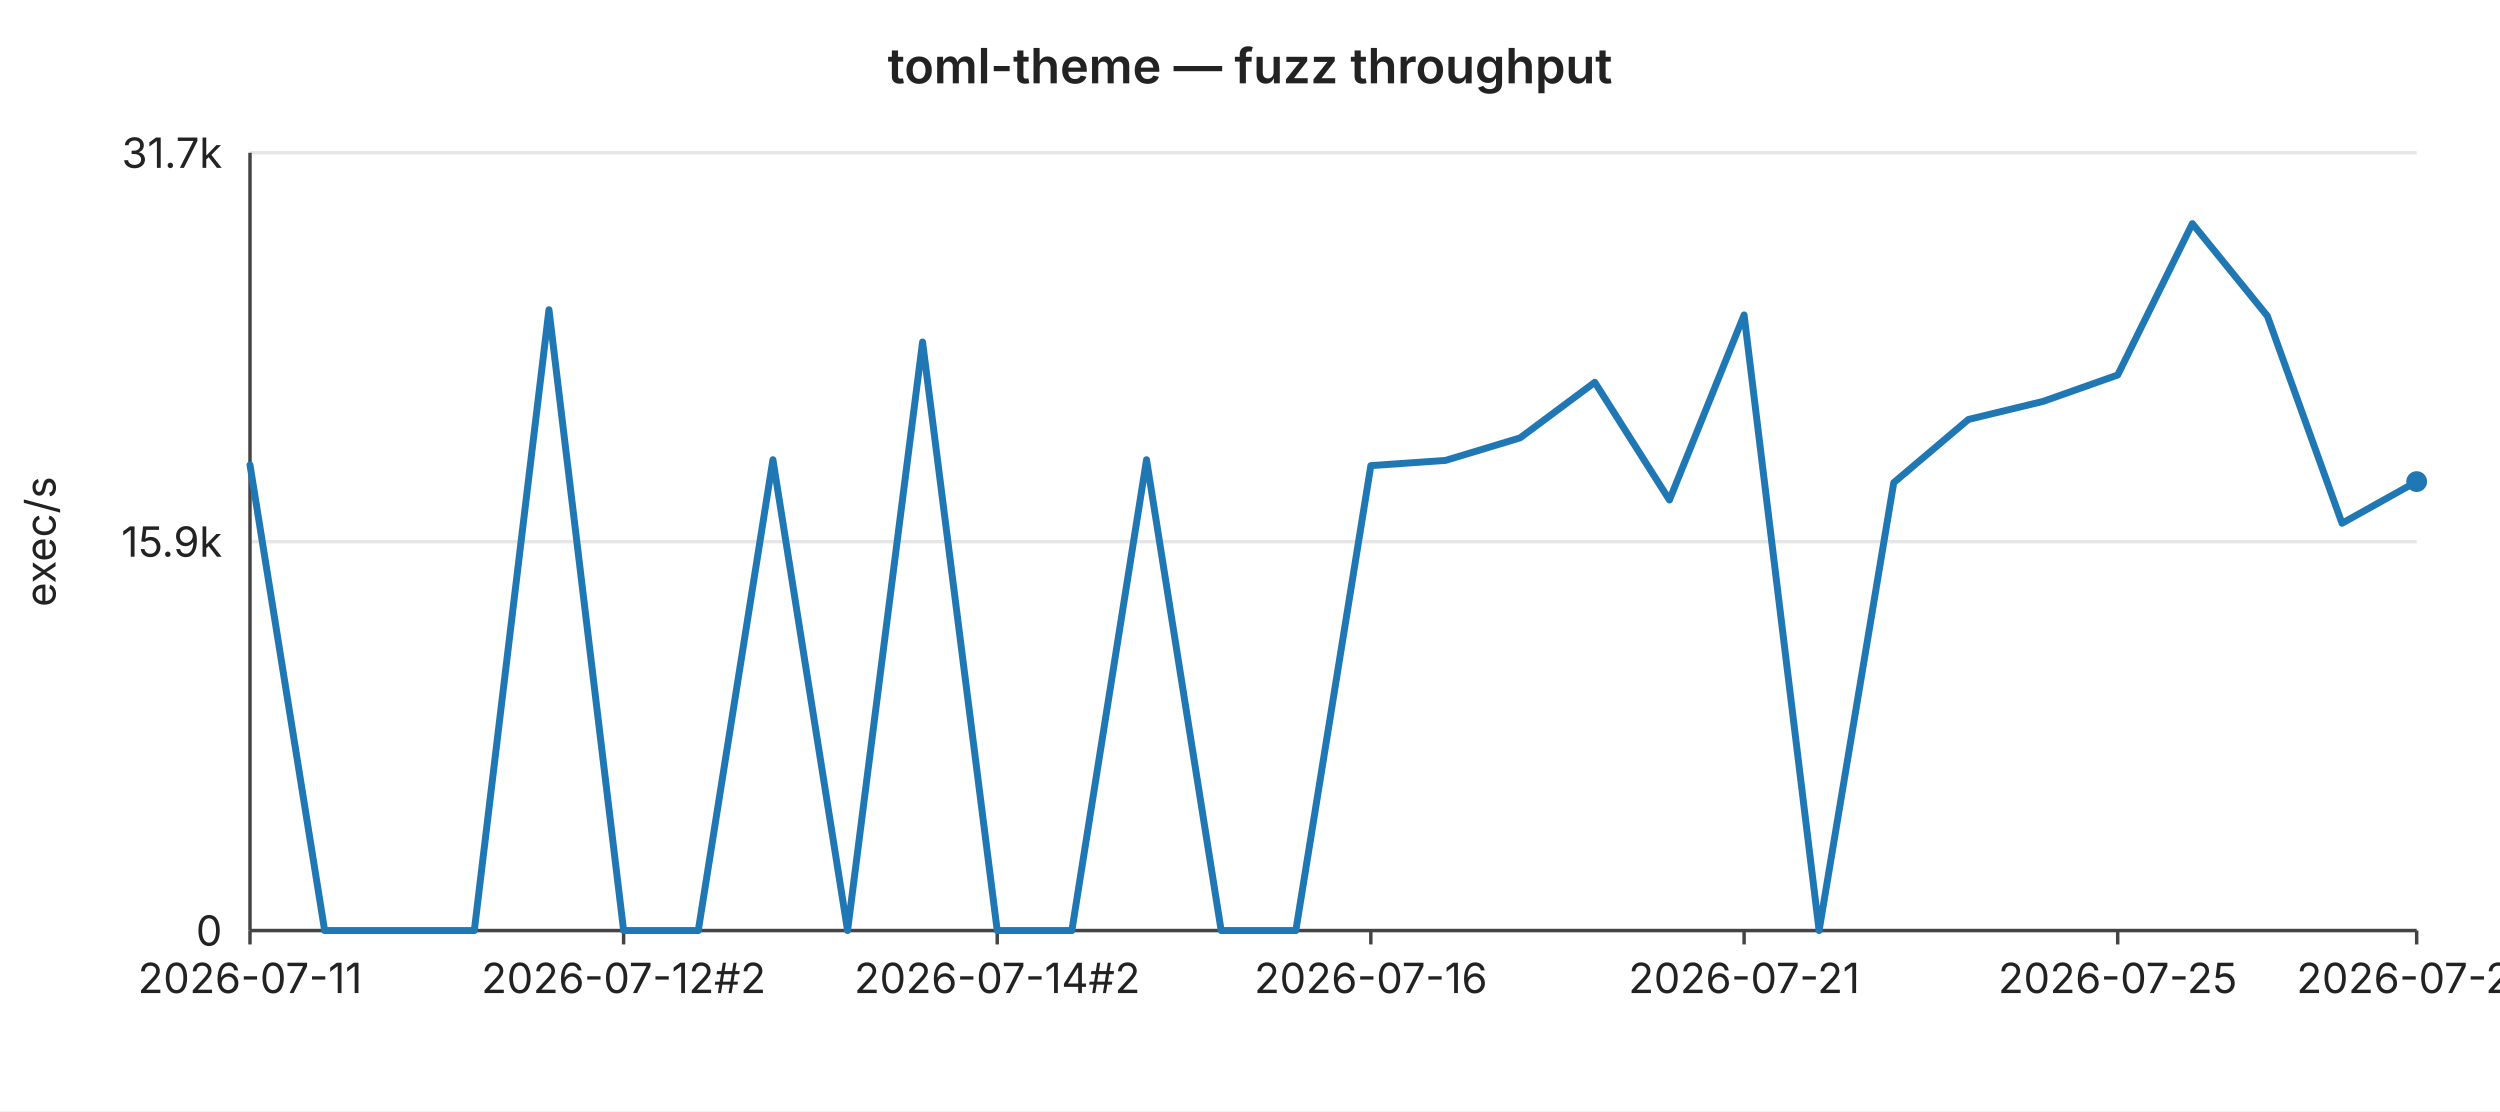
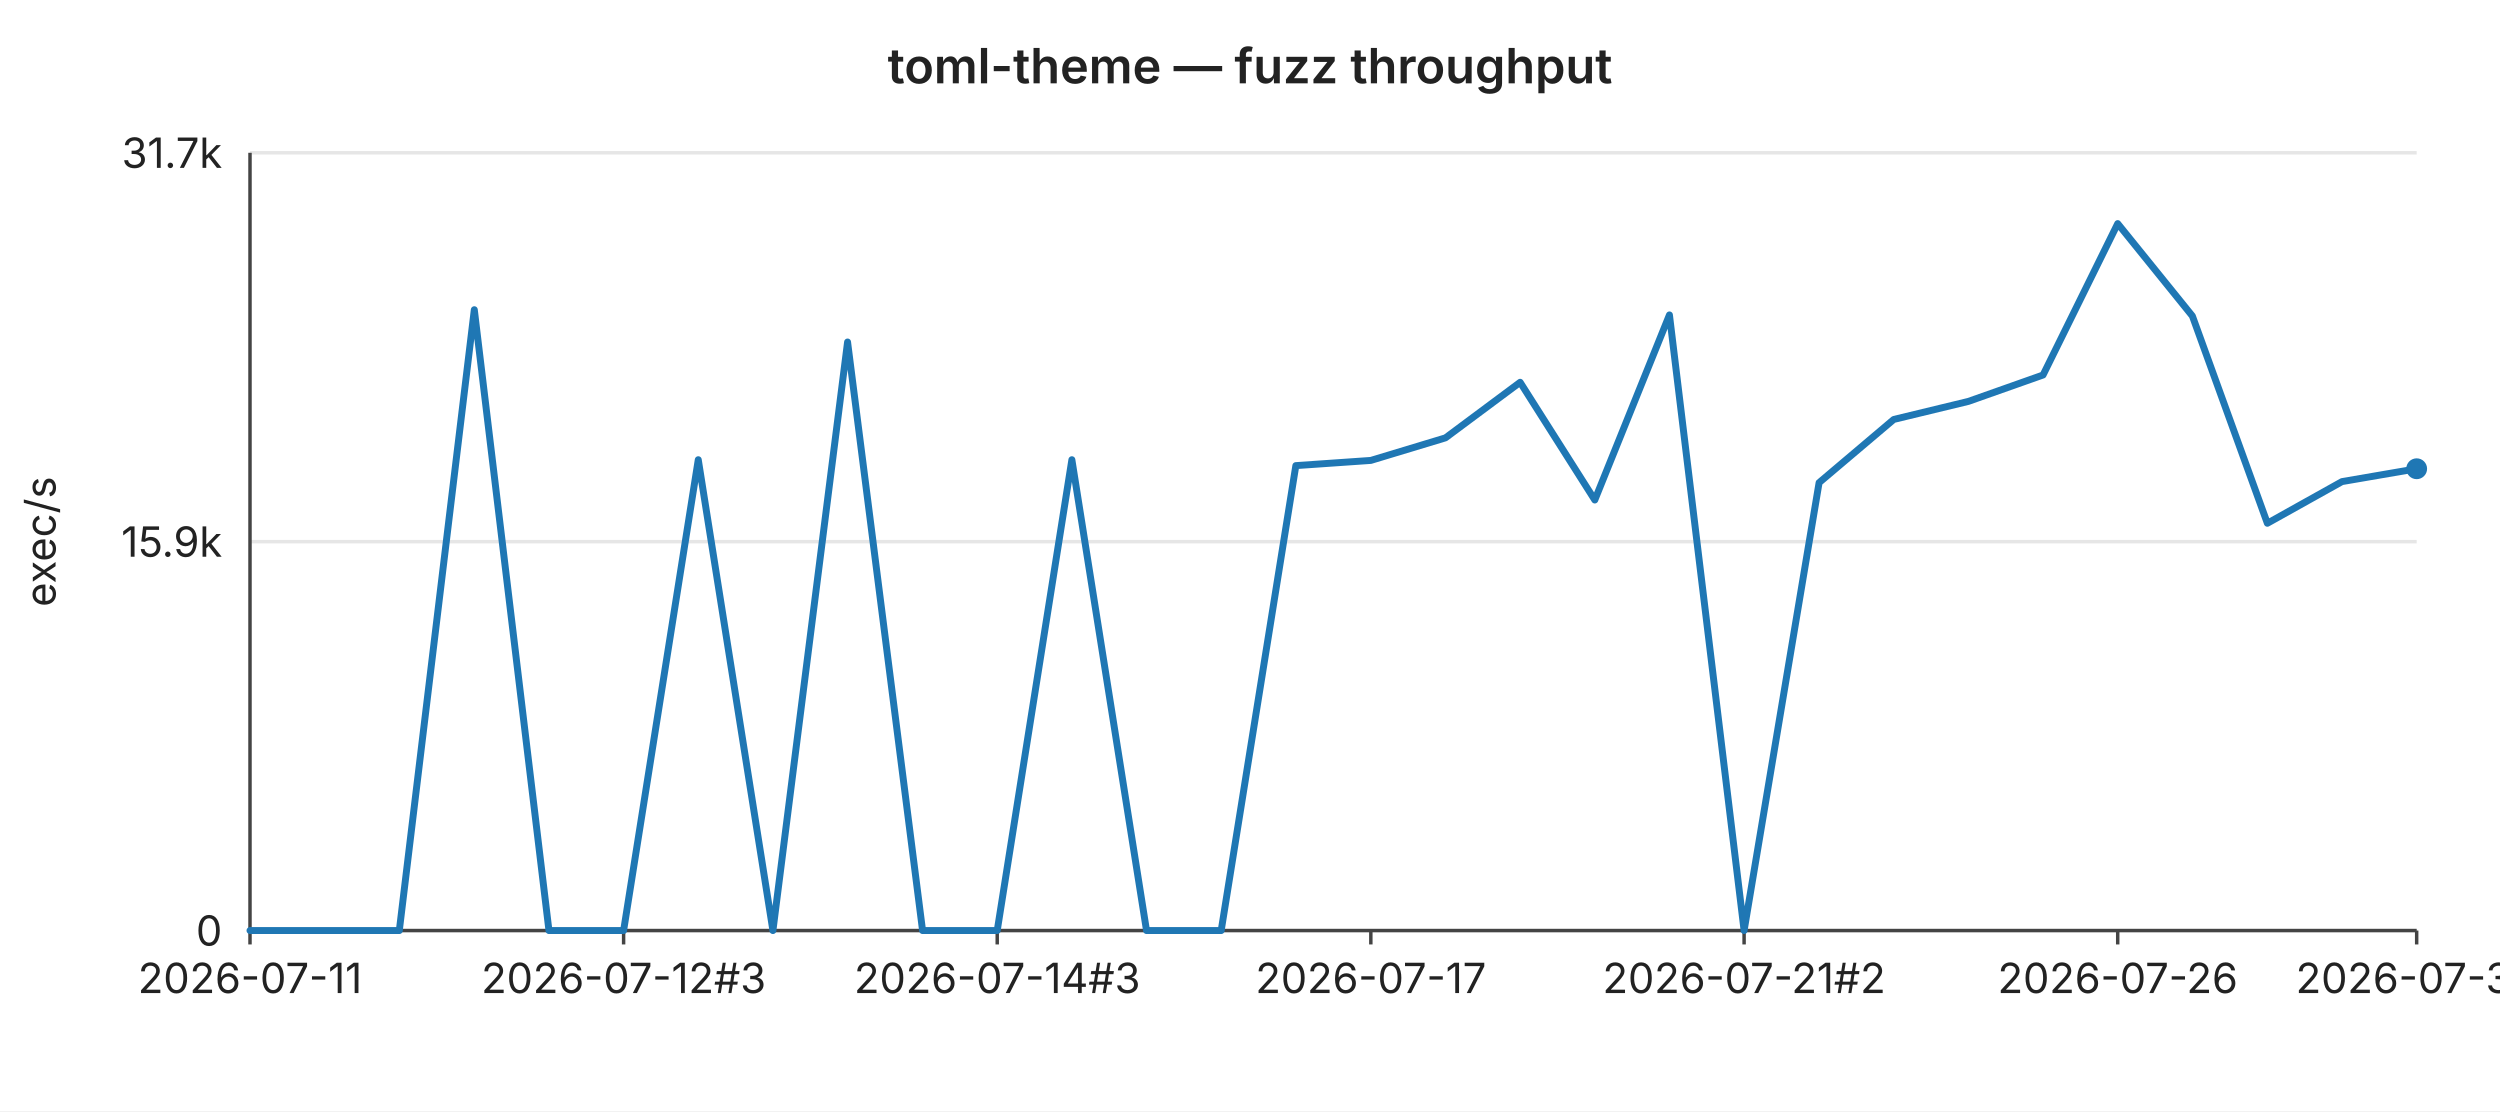
<svg xmlns="http://www.w3.org/2000/svg" width="720" height="320" viewBox="0 0 720 320" font-family="-apple-system,BlinkMacSystemFont,Segoe UI,sans-serif" font-size="12">
  <rect width="720" height="320" fill="#ffffff" />
  <text x="360" y="24" text-anchor="middle" font-size="14" font-weight="600" fill="#222">toml-theme — fuzz throughput</text>
  <line x1="72" y1="44.0" x2="696" y2="44.0" stroke="#e6e6e6" stroke-width="1" />
  <text x="64" y="44.0" text-anchor="end" dominant-baseline="middle" fill="#222">31.7k</text>
  <line x1="72" y1="156.0" x2="696" y2="156.0" stroke="#e6e6e6" stroke-width="1" />
  <text x="64" y="156.0" text-anchor="end" dominant-baseline="middle" fill="#222">15.9k</text>
  <line x1="72" y1="268.0" x2="696" y2="268.0" stroke="#e6e6e6" stroke-width="1" />
  <text x="64" y="268.0" text-anchor="end" dominant-baseline="middle" fill="#222">0</text>
  <text x="16" y="156" text-anchor="middle" fill="#222" transform="rotate(-90 16 156)">exec/s</text>
  <line x1="72" y1="44" x2="72" y2="268" stroke="#444" stroke-width="1" />
  <line x1="72" y1="268" x2="696" y2="268" stroke="#444" stroke-width="1" />
  <line x1="72.0" y1="268" x2="72.0" y2="272" stroke="#444" stroke-width="1" />
  <text x="72.0" y="286" text-anchor="middle" fill="#222">2026-07-11</text>
  <line x1="179.6" y1="268" x2="179.6" y2="272" stroke="#444" stroke-width="1" />
-   <text x="179.6" y="286" text-anchor="middle" fill="#222">2026-07-12#2</text>
+   <text x="179.6" y="286" text-anchor="middle" fill="#222">2026-07-12#3</text>
  <line x1="287.2" y1="268" x2="287.2" y2="272" stroke="#444" stroke-width="1" />
-   <text x="287.2" y="286" text-anchor="middle" fill="#222">2026-07-14#2</text>
+   <text x="287.2" y="286" text-anchor="middle" fill="#222">2026-07-14#3</text>
  <line x1="394.8" y1="268" x2="394.8" y2="272" stroke="#444" stroke-width="1" />
-   <text x="394.8" y="286" text-anchor="middle" fill="#222">2026-07-16</text>
+   <text x="394.8" y="286" text-anchor="middle" fill="#222">2026-07-17</text>
  <line x1="502.3" y1="268" x2="502.3" y2="272" stroke="#444" stroke-width="1" />
-   <text x="502.3" y="286" text-anchor="middle" fill="#222">2026-07-21</text>
+   <text x="502.3" y="286" text-anchor="middle" fill="#222">2026-07-21#2</text>
  <line x1="609.9" y1="268" x2="609.9" y2="272" stroke="#444" stroke-width="1" />
-   <text x="609.9" y="286" text-anchor="middle" fill="#222">2026-07-25</text>
+   <text x="609.9" y="286" text-anchor="middle" fill="#222">2026-07-26</text>
  <line x1="696.0" y1="268" x2="696.0" y2="272" stroke="#444" stroke-width="1" />
-   <text x="696.0" y="286" text-anchor="middle" fill="#222">2026-07-29</text>
-   <polyline fill="none" stroke="#1f77b4" stroke-width="2" stroke-linejoin="round" stroke-linecap="round" points="72.0,133.9 93.5,268.0 115.0,268.0 136.6,268.0 158.1,89.2 179.6,268.0 201.1,268.0 222.6,132.4 244.1,268.0 265.7,98.5 287.2,268.0 308.7,268.0 330.2,132.4 351.7,268.0 373.2,268.0 394.8,134.1 416.3,132.6 437.8,126.1 459.3,110.1 480.8,144.0 502.3,90.7 523.9,268.0 545.4,139.0 566.9,120.8 588.4,115.6 609.9,108.0 631.4,64.4 653.0,91.0 674.5,150.7 696.0,138.7" />
-   <circle cx="696.0" cy="138.7" r="3" fill="#1f77b4" />
+   <text x="696.0" y="286" text-anchor="middle" fill="#222">2026-07-30</text>
+   <polyline fill="none" stroke="#1f77b4" stroke-width="2" stroke-linejoin="round" stroke-linecap="round" points="72.0,268.0 93.5,268.0 115.0,268.0 136.6,89.2 158.1,268.0 179.6,268.0 201.1,132.4 222.6,268.0 244.1,98.5 265.7,268.0 287.2,268.0 308.7,132.4 330.2,268.0 351.7,268.0 373.2,134.1 394.8,132.6 416.3,126.1 437.8,110.1 459.3,144.0 480.8,90.7 502.3,268.0 523.9,139.0 545.4,120.8 566.9,115.6 588.4,108.0 609.9,64.4 631.4,91.0 653.0,150.7 674.5,138.7 696.0,135.0" />
+   <circle cx="696.0" cy="135.0" r="3" fill="#1f77b4" />
</svg>
